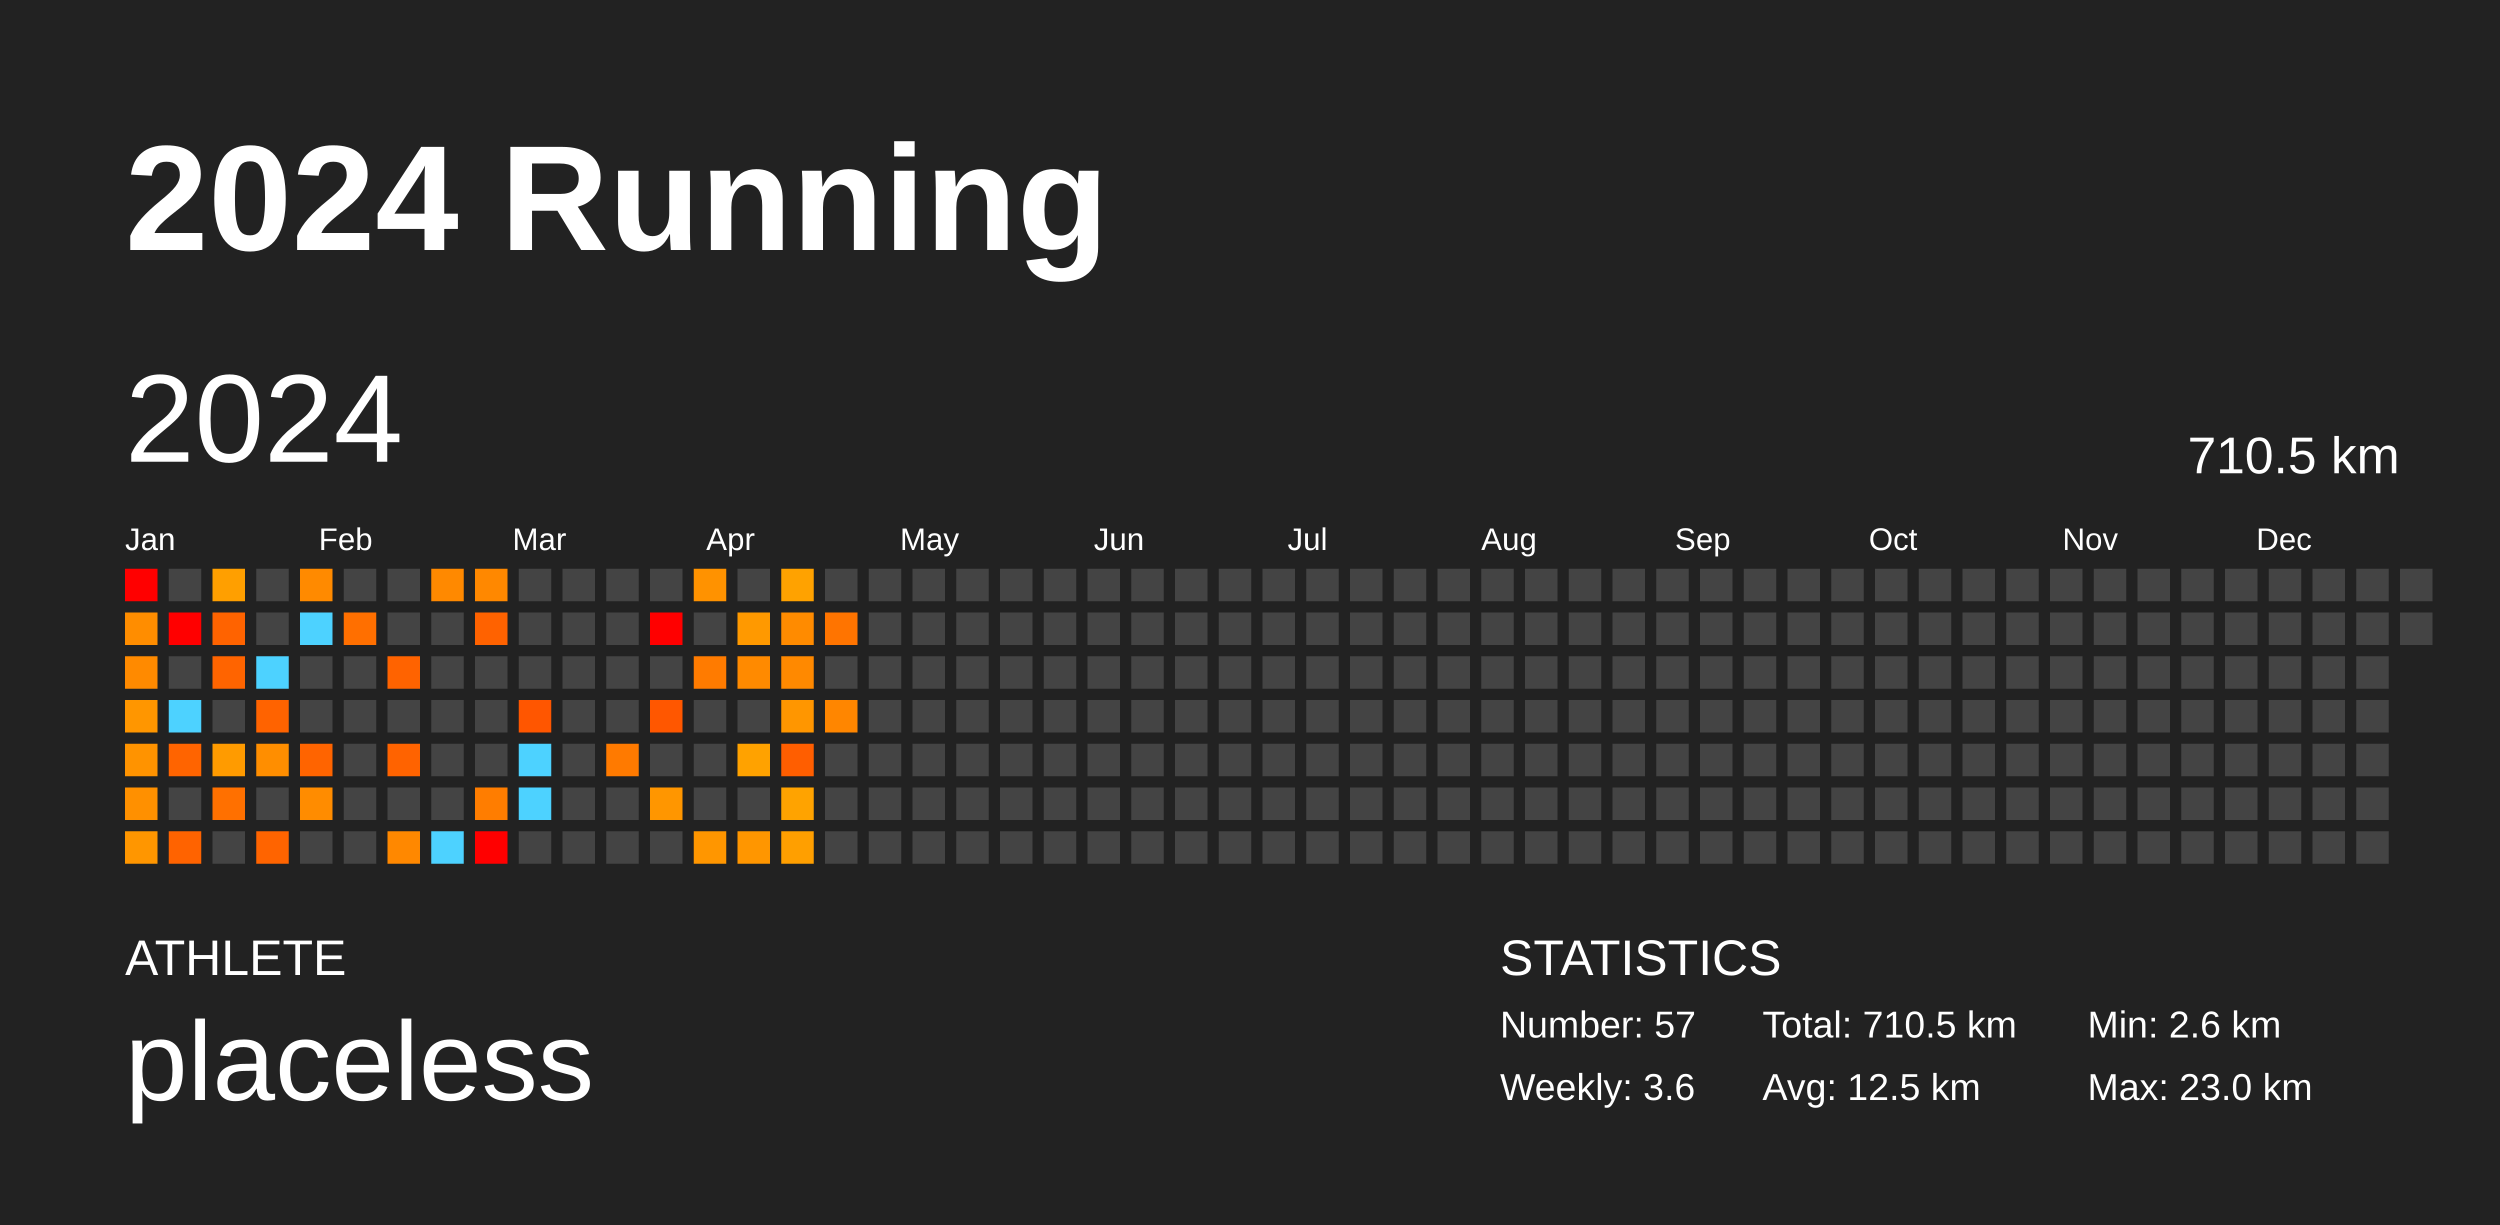
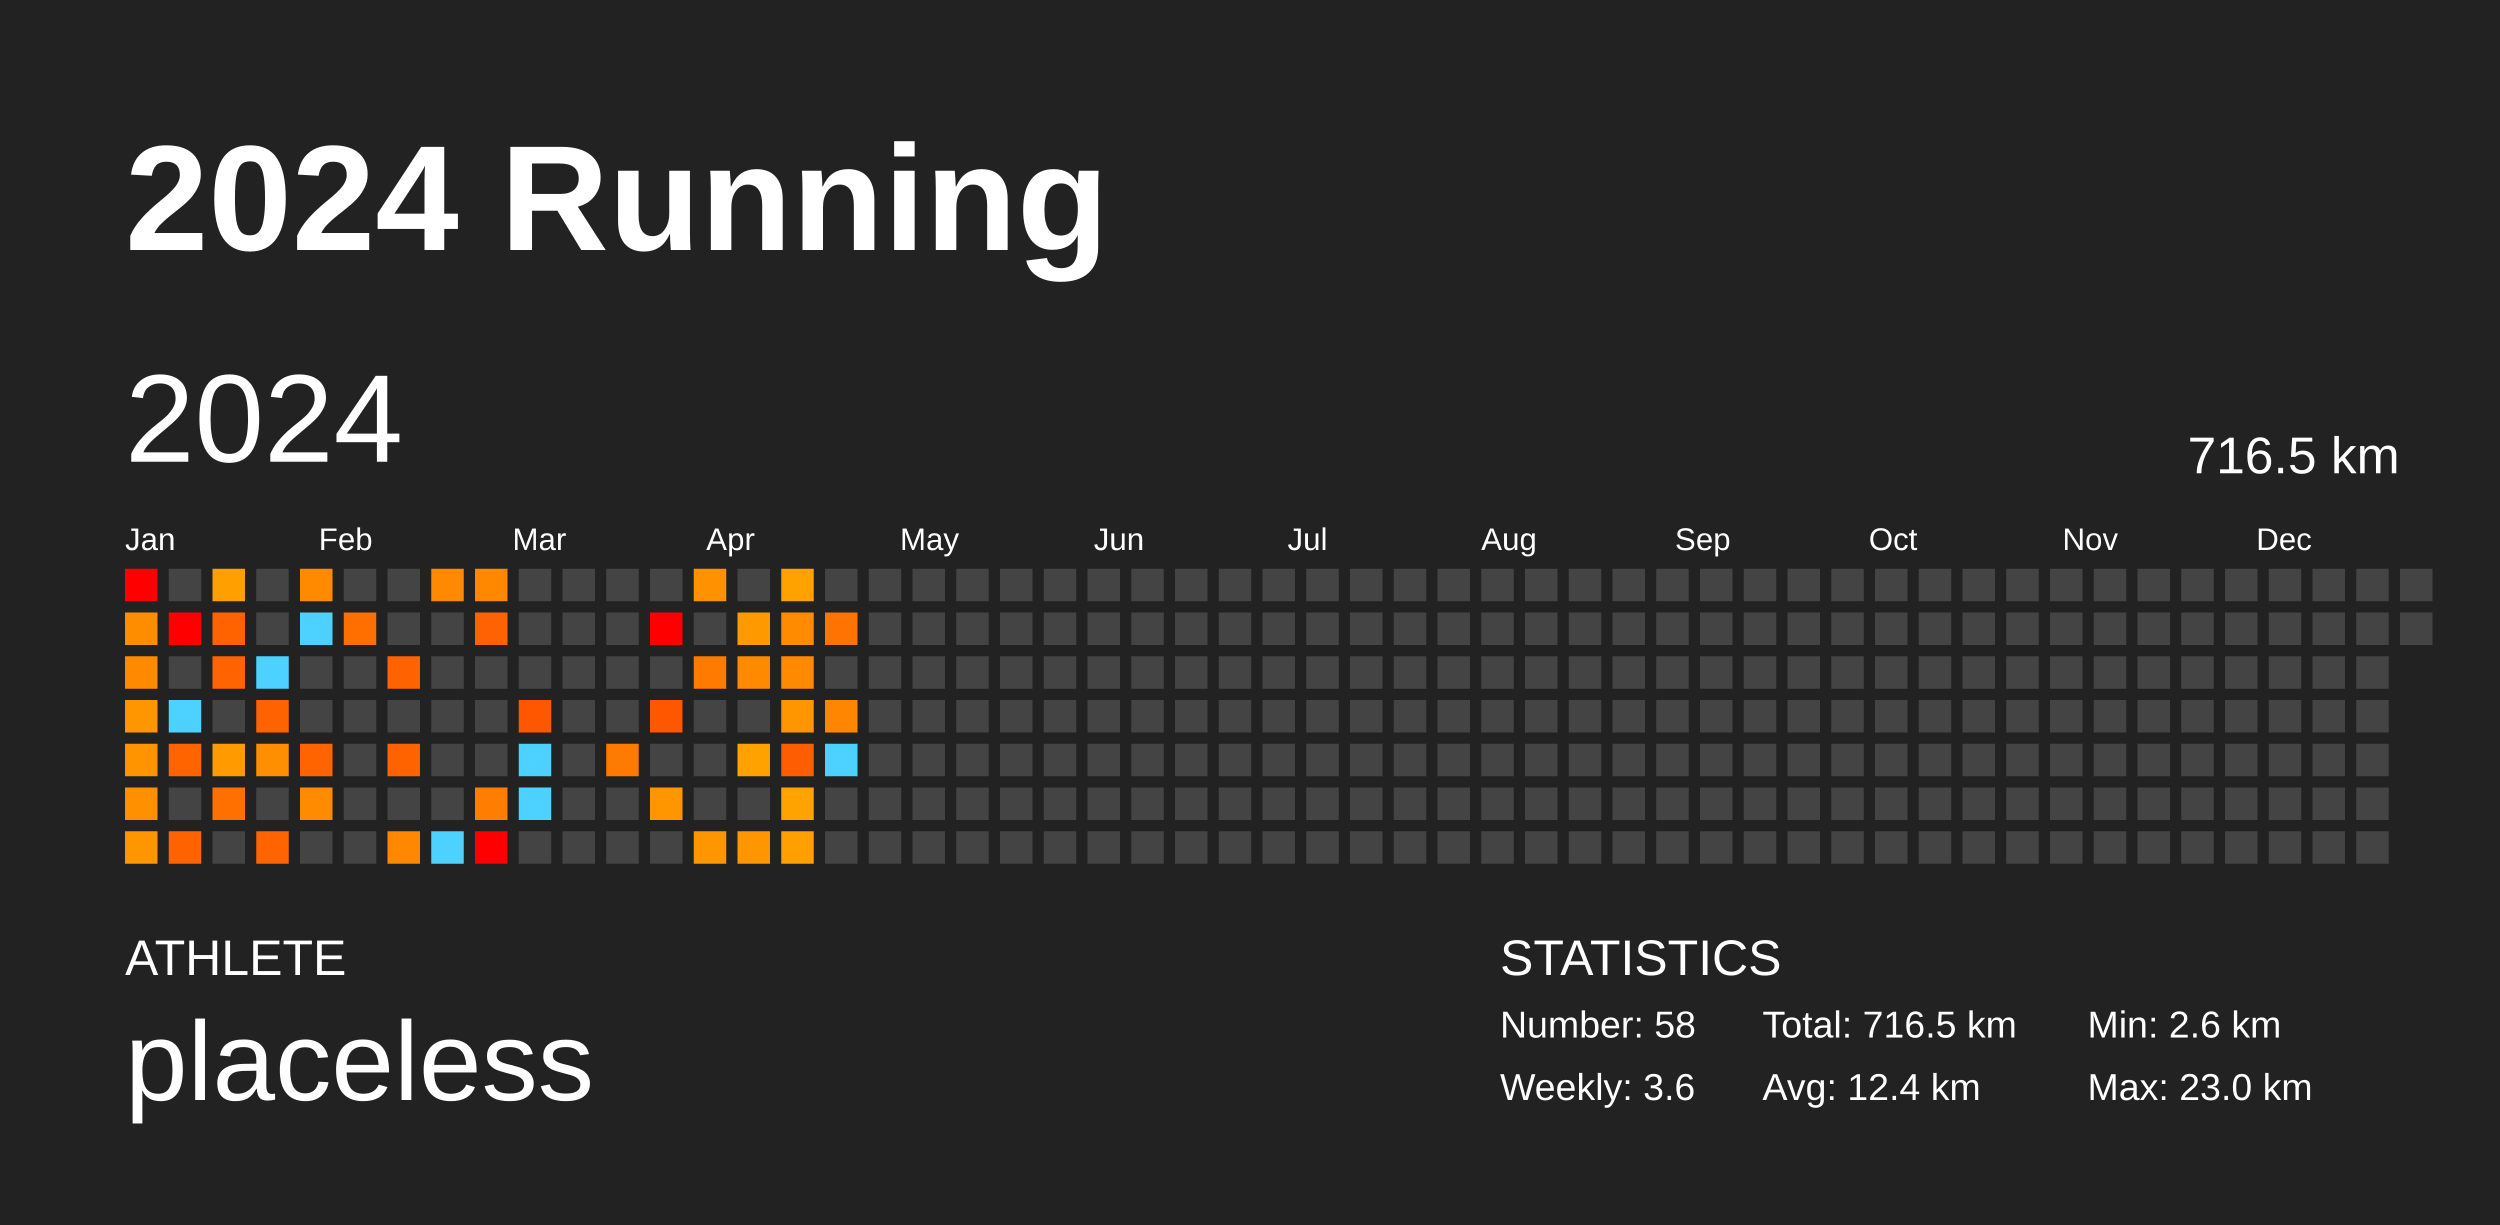
<svg xmlns="http://www.w3.org/2000/svg" baseProfile="full" height="98mm" version="1.1" viewBox="0,0,200,98" width="200mm">
  <defs />
  <rect fill="#222222" height="98" width="200" x="0" y="0" />
  <text fill="#FFFFFF" style="font-size:12px; font-family:Arial; font-weight:bold;" x="10" y="20">2024 Running</text>
  <text fill="#FFFFFF" style="font-size:4px; font-family:Arial" x="10" y="78">ATHLETE</text>
  <text fill="#FFFFFF" style="font-size:9px; font-family:Arial" x="10" y="88">placeless</text>
  <text fill="#FFFFFF" style="font-size:4px; font-family:Arial" x="120" y="78">STATISTICS</text>
-   <text fill="#FFFFFF" style="font-size:3px; font-family:Arial" x="120" y="83">Number: 57</text>
+   <text fill="#FFFFFF" style="font-size:3px; font-family:Arial" x="120" y="83">Number: 58</text>
  <text fill="#FFFFFF" style="font-size:3px; font-family:Arial" x="120" y="88">Weekly: 3.6</text>
-   <text fill="#FFFFFF" style="font-size:3px; font-family:Arial" x="141" y="83">Total: 710.5 km</text>
-   <text fill="#FFFFFF" style="font-size:3px; font-family:Arial" x="141" y="88">Avg: 12.5 km</text>
+   <text fill="#FFFFFF" style="font-size:3px; font-family:Arial" x="141" y="83">Total: 716.5 km</text>
+   <text fill="#FFFFFF" style="font-size:3px; font-family:Arial" x="141" y="88">Avg: 12.4 km</text>
  <text fill="#FFFFFF" style="font-size:3px; font-family:Arial" x="167" y="83">Min: 2.6 km</text>
  <text fill="#FFFFFF" style="font-size:3px; font-family:Arial" x="167" y="88">Max: 23.0 km</text>
  <text dominant-baseline="hanging" fill="#FFFFFF" style="font-size:10.0px; font-family:Arial;" x="10" y="30">2024</text>
-   <text dominant-baseline="hanging" fill="#FFFFFF" style="font-size:4.125px; font-family:Arial;" x="175" y="35">710.5 km</text>
+   <text dominant-baseline="hanging" fill="#FFFFFF" style="font-size:4.125px; font-family:Arial;" x="175" y="35">716.5 km</text>
  <text fill="#FFFFFF" style="font-size:2.5px; font-family:Arial" x="10.0" y="44">Jan</text>
  <text fill="#FFFFFF" style="font-size:2.5px; font-family:Arial" x="25.5" y="44">Feb</text>
  <text fill="#FFFFFF" style="font-size:2.5px; font-family:Arial" x="41.0" y="44">Mar</text>
  <text fill="#FFFFFF" style="font-size:2.5px; font-family:Arial" x="56.5" y="44">Apr</text>
  <text fill="#FFFFFF" style="font-size:2.5px; font-family:Arial" x="72.0" y="44">May</text>
  <text fill="#FFFFFF" style="font-size:2.5px; font-family:Arial" x="87.5" y="44">Jun</text>
  <text fill="#FFFFFF" style="font-size:2.5px; font-family:Arial" x="103.0" y="44">Jul</text>
  <text fill="#FFFFFF" style="font-size:2.5px; font-family:Arial" x="118.5" y="44">Aug</text>
  <text fill="#FFFFFF" style="font-size:2.5px; font-family:Arial" x="134.0" y="44">Sep</text>
  <text fill="#FFFFFF" style="font-size:2.5px; font-family:Arial" x="149.5" y="44">Oct</text>
  <text fill="#FFFFFF" style="font-size:2.5px; font-family:Arial" x="165.0" y="44">Nov</text>
  <text fill="#FFFFFF" style="font-size:2.5px; font-family:Arial" x="180.5" y="44">Dec</text>
  <rect fill="red" height="2.6" width="2.6" x="10.0" y="45.5" />
  <rect fill="#ff8d00" height="2.6" width="2.6" x="10.0" y="49.0" />
  <rect fill="#ff8a00" height="2.6" width="2.6" x="10.0" y="52.5" />
  <rect fill="#ff9600" height="2.6" width="2.6" x="10.0" y="56.0" />
  <rect fill="#ff9300" height="2.6" width="2.6" x="10.0" y="59.5" />
  <rect fill="#ff9000" height="2.6" width="2.6" x="10.0" y="63.0" />
  <rect fill="#ff9600" height="2.6" width="2.6" x="10.0" y="66.5" />
  <rect fill="#444444" height="2.6" width="2.6" x="13.5" y="45.5" />
  <rect fill="red" height="2.6" width="2.6" x="13.5" y="49.0" />
  <rect fill="#444444" height="2.6" width="2.6" x="13.5" y="52.5" />
  <rect fill="#4dd2ff" height="2.6" width="2.6" x="13.5" y="56.0" />
  <rect fill="#ff6400" height="2.6" width="2.6" x="13.5" y="59.5" />
  <rect fill="#444444" height="2.6" width="2.6" x="13.5" y="63.0" />
  <rect fill="#ff6300" height="2.6" width="2.6" x="13.5" y="66.5" />
  <rect fill="#ff9f00" height="2.6" width="2.6" x="17.0" y="45.5" />
  <rect fill="#ff6300" height="2.6" width="2.6" x="17.0" y="49.0" />
  <rect fill="#ff6400" height="2.6" width="2.6" x="17.0" y="52.5" />
  <rect fill="#444444" height="2.6" width="2.6" x="17.0" y="56.0" />
  <rect fill="#ff9b00" height="2.6" width="2.6" x="17.0" y="59.5" />
  <rect fill="#ff7000" height="2.6" width="2.6" x="17.0" y="63.0" />
  <rect fill="#444444" height="2.6" width="2.6" x="17.0" y="66.5" />
  <rect fill="#444444" height="2.6" width="2.6" x="20.5" y="45.5" />
  <rect fill="#444444" height="2.6" width="2.6" x="20.5" y="49.0" />
  <rect fill="#4dd2ff" height="2.6" width="2.6" x="20.5" y="52.5" />
  <rect fill="#ff6300" height="2.6" width="2.6" x="20.5" y="56.0" />
  <rect fill="#ff8e00" height="2.6" width="2.6" x="20.5" y="59.5" />
  <rect fill="#444444" height="2.6" width="2.6" x="20.5" y="63.0" />
  <rect fill="#ff6400" height="2.6" width="2.6" x="20.5" y="66.5" />
  <rect fill="#ff8a00" height="2.6" width="2.6" x="24.0" y="45.5" />
  <rect fill="#4dd2ff" height="2.6" width="2.6" x="24.0" y="49.0" />
  <rect fill="#444444" height="2.6" width="2.6" x="24.0" y="52.5" />
  <rect fill="#444444" height="2.6" width="2.6" x="24.0" y="56.0" />
  <rect fill="#ff6400" height="2.6" width="2.6" x="24.0" y="59.5" />
  <rect fill="#ff8c00" height="2.6" width="2.6" x="24.0" y="63.0" />
  <rect fill="#444444" height="2.6" width="2.6" x="24.0" y="66.5" />
  <rect fill="#444444" height="2.6" width="2.6" x="27.5" y="45.5" />
  <rect fill="#ff6f00" height="2.6" width="2.6" x="27.5" y="49.0" />
  <rect fill="#444444" height="2.6" width="2.6" x="27.5" y="52.5" />
  <rect fill="#444444" height="2.6" width="2.6" x="27.5" y="56.0" />
  <rect fill="#444444" height="2.6" width="2.6" x="27.5" y="59.5" />
  <rect fill="#444444" height="2.6" width="2.6" x="27.5" y="63.0" />
  <rect fill="#444444" height="2.6" width="2.6" x="27.5" y="66.5" />
  <rect fill="#444444" height="2.6" width="2.6" x="31.0" y="45.5" />
  <rect fill="#444444" height="2.6" width="2.6" x="31.0" y="49.0" />
  <rect fill="#ff6300" height="2.6" width="2.6" x="31.0" y="52.5" />
  <rect fill="#444444" height="2.6" width="2.6" x="31.0" y="56.0" />
  <rect fill="#ff6300" height="2.6" width="2.6" x="31.0" y="59.5" />
  <rect fill="#444444" height="2.6" width="2.6" x="31.0" y="63.0" />
  <rect fill="#ff8800" height="2.6" width="2.6" x="31.0" y="66.5" />
  <rect fill="#ff8900" height="2.6" width="2.6" x="34.5" y="45.5" />
  <rect fill="#444444" height="2.6" width="2.6" x="34.5" y="49.0" />
  <rect fill="#444444" height="2.6" width="2.6" x="34.5" y="52.5" />
  <rect fill="#444444" height="2.6" width="2.6" x="34.5" y="56.0" />
  <rect fill="#444444" height="2.6" width="2.6" x="34.5" y="59.5" />
  <rect fill="#444444" height="2.6" width="2.6" x="34.5" y="63.0" />
  <rect fill="#4dd2ff" height="2.6" width="2.6" x="34.5" y="66.5" />
  <rect fill="#ff8800" height="2.6" width="2.6" x="38.0" y="45.5" />
  <rect fill="#ff6200" height="2.6" width="2.6" x="38.0" y="49.0" />
  <rect fill="#444444" height="2.6" width="2.6" x="38.0" y="52.5" />
  <rect fill="#444444" height="2.6" width="2.6" x="38.0" y="56.0" />
  <rect fill="#444444" height="2.6" width="2.6" x="38.0" y="59.5" />
  <rect fill="#ff7d00" height="2.6" width="2.6" x="38.0" y="63.0" />
  <rect fill="red" height="2.6" width="2.6" x="38.0" y="66.5" />
  <rect fill="#444444" height="2.6" width="2.6" x="41.5" y="45.5" />
  <rect fill="#444444" height="2.6" width="2.6" x="41.5" y="49.0" />
  <rect fill="#444444" height="2.6" width="2.6" x="41.5" y="52.5" />
  <rect fill="#ff5600" height="2.6" width="2.6" x="41.5" y="56.0" />
  <rect fill="#4dd2ff" height="2.6" width="2.6" x="41.5" y="59.5" />
  <rect fill="#4dd2ff" height="2.6" width="2.6" x="41.5" y="63.0" />
  <rect fill="#444444" height="2.6" width="2.6" x="41.5" y="66.5" />
  <rect fill="#444444" height="2.6" width="2.6" x="45.0" y="45.5" />
  <rect fill="#444444" height="2.6" width="2.6" x="45.0" y="49.0" />
  <rect fill="#444444" height="2.6" width="2.6" x="45.0" y="52.5" />
  <rect fill="#444444" height="2.6" width="2.6" x="45.0" y="56.0" />
  <rect fill="#444444" height="2.6" width="2.6" x="45.0" y="59.5" />
  <rect fill="#444444" height="2.6" width="2.6" x="45.0" y="63.0" />
  <rect fill="#444444" height="2.6" width="2.6" x="45.0" y="66.5" />
  <rect fill="#444444" height="2.6" width="2.6" x="48.5" y="45.5" />
  <rect fill="#444444" height="2.6" width="2.6" x="48.5" y="49.0" />
  <rect fill="#444444" height="2.6" width="2.6" x="48.5" y="52.5" />
  <rect fill="#444444" height="2.6" width="2.6" x="48.5" y="56.0" />
  <rect fill="#ff7a00" height="2.6" width="2.6" x="48.5" y="59.5" />
  <rect fill="#444444" height="2.6" width="2.6" x="48.5" y="63.0" />
  <rect fill="#444444" height="2.6" width="2.6" x="48.5" y="66.5" />
  <rect fill="#444444" height="2.6" width="2.6" x="52.0" y="45.5" />
  <rect fill="red" height="2.6" width="2.6" x="52.0" y="49.0" />
  <rect fill="#444444" height="2.6" width="2.6" x="52.0" y="52.5" />
  <rect fill="#ff5700" height="2.6" width="2.6" x="52.0" y="56.0" />
  <rect fill="#444444" height="2.6" width="2.6" x="52.0" y="59.5" />
  <rect fill="#ff9600" height="2.6" width="2.6" x="52.0" y="63.0" />
  <rect fill="#444444" height="2.6" width="2.6" x="52.0" y="66.5" />
  <rect fill="#ff9200" height="2.6" width="2.6" x="55.5" y="45.5" />
  <rect fill="#444444" height="2.6" width="2.6" x="55.5" y="49.0" />
  <rect fill="#ff7b00" height="2.6" width="2.6" x="55.5" y="52.5" />
  <rect fill="#444444" height="2.6" width="2.6" x="55.5" y="56.0" />
  <rect fill="#444444" height="2.6" width="2.6" x="55.5" y="59.5" />
  <rect fill="#444444" height="2.6" width="2.6" x="55.5" y="63.0" />
  <rect fill="#ff9600" height="2.6" width="2.6" x="55.5" y="66.5" />
  <rect fill="#444444" height="2.6" width="2.6" x="59.0" y="45.5" />
  <rect fill="#ff9900" height="2.6" width="2.6" x="59.0" y="49.0" />
  <rect fill="#ff8a00" height="2.6" width="2.6" x="59.0" y="52.5" />
  <rect fill="#444444" height="2.6" width="2.6" x="59.0" y="56.0" />
  <rect fill="#ffa200" height="2.6" width="2.6" x="59.0" y="59.5" />
  <rect fill="#444444" height="2.6" width="2.6" x="59.0" y="63.0" />
  <rect fill="#ff9600" height="2.6" width="2.6" x="59.0" y="66.5" />
  <rect fill="#ffa200" height="2.6" width="2.6" x="62.5" y="45.5" />
  <rect fill="#ff8b00" height="2.6" width="2.6" x="62.5" y="49.0" />
  <rect fill="#ff8900" height="2.6" width="2.6" x="62.5" y="52.5" />
  <rect fill="#ff9600" height="2.6" width="2.6" x="62.5" y="56.0" />
  <rect fill="#ff5e00" height="2.6" width="2.6" x="62.5" y="59.5" />
  <rect fill="#ffa300" height="2.6" width="2.6" x="62.5" y="63.0" />
  <rect fill="#ff9f00" height="2.6" width="2.6" x="62.5" y="66.5" />
  <rect fill="#444444" height="2.6" width="2.6" x="66.0" y="45.5" />
  <rect fill="#ff7400" height="2.6" width="2.6" x="66.0" y="49.0" />
  <rect fill="#444444" height="2.6" width="2.6" x="66.0" y="52.5" />
  <rect fill="#ff8600" height="2.6" width="2.6" x="66.0" y="56.0" />
-   <rect fill="#444444" height="2.6" width="2.6" x="66.0" y="59.5" />
+   <rect fill="#4dd2ff" height="2.6" width="2.6" x="66.0" y="59.5" />
  <rect fill="#444444" height="2.6" width="2.6" x="66.0" y="63.0" />
  <rect fill="#444444" height="2.6" width="2.6" x="66.0" y="66.5" />
  <rect fill="#444444" height="2.6" width="2.6" x="69.5" y="45.5" />
  <rect fill="#444444" height="2.6" width="2.6" x="69.5" y="49.0" />
  <rect fill="#444444" height="2.6" width="2.6" x="69.5" y="52.5" />
  <rect fill="#444444" height="2.6" width="2.6" x="69.5" y="56.0" />
  <rect fill="#444444" height="2.6" width="2.6" x="69.5" y="59.5" />
  <rect fill="#444444" height="2.6" width="2.6" x="69.5" y="63.0" />
  <rect fill="#444444" height="2.6" width="2.6" x="69.5" y="66.5" />
  <rect fill="#444444" height="2.6" width="2.6" x="73.0" y="45.5" />
  <rect fill="#444444" height="2.6" width="2.6" x="73.0" y="49.0" />
  <rect fill="#444444" height="2.6" width="2.6" x="73.0" y="52.5" />
  <rect fill="#444444" height="2.6" width="2.6" x="73.0" y="56.0" />
  <rect fill="#444444" height="2.6" width="2.6" x="73.0" y="59.5" />
  <rect fill="#444444" height="2.6" width="2.6" x="73.0" y="63.0" />
  <rect fill="#444444" height="2.6" width="2.6" x="73.0" y="66.5" />
  <rect fill="#444444" height="2.6" width="2.6" x="76.5" y="45.5" />
  <rect fill="#444444" height="2.6" width="2.6" x="76.5" y="49.0" />
  <rect fill="#444444" height="2.6" width="2.6" x="76.5" y="52.5" />
  <rect fill="#444444" height="2.6" width="2.6" x="76.5" y="56.0" />
  <rect fill="#444444" height="2.6" width="2.6" x="76.5" y="59.5" />
  <rect fill="#444444" height="2.6" width="2.6" x="76.5" y="63.0" />
  <rect fill="#444444" height="2.6" width="2.6" x="76.5" y="66.5" />
  <rect fill="#444444" height="2.6" width="2.6" x="80.0" y="45.5" />
  <rect fill="#444444" height="2.6" width="2.6" x="80.0" y="49.0" />
  <rect fill="#444444" height="2.6" width="2.6" x="80.0" y="52.5" />
  <rect fill="#444444" height="2.6" width="2.6" x="80.0" y="56.0" />
  <rect fill="#444444" height="2.6" width="2.6" x="80.0" y="59.5" />
  <rect fill="#444444" height="2.6" width="2.6" x="80.0" y="63.0" />
  <rect fill="#444444" height="2.6" width="2.6" x="80.0" y="66.5" />
  <rect fill="#444444" height="2.6" width="2.6" x="83.5" y="45.5" />
  <rect fill="#444444" height="2.6" width="2.6" x="83.5" y="49.0" />
  <rect fill="#444444" height="2.6" width="2.6" x="83.5" y="52.5" />
  <rect fill="#444444" height="2.6" width="2.6" x="83.5" y="56.0" />
  <rect fill="#444444" height="2.6" width="2.6" x="83.5" y="59.5" />
  <rect fill="#444444" height="2.6" width="2.6" x="83.5" y="63.0" />
  <rect fill="#444444" height="2.6" width="2.6" x="83.5" y="66.5" />
  <rect fill="#444444" height="2.6" width="2.6" x="87.0" y="45.5" />
  <rect fill="#444444" height="2.6" width="2.6" x="87.0" y="49.0" />
  <rect fill="#444444" height="2.6" width="2.6" x="87.0" y="52.5" />
  <rect fill="#444444" height="2.6" width="2.6" x="87.0" y="56.0" />
  <rect fill="#444444" height="2.6" width="2.6" x="87.0" y="59.5" />
  <rect fill="#444444" height="2.6" width="2.6" x="87.0" y="63.0" />
  <rect fill="#444444" height="2.6" width="2.6" x="87.0" y="66.5" />
  <rect fill="#444444" height="2.6" width="2.6" x="90.5" y="45.5" />
  <rect fill="#444444" height="2.6" width="2.6" x="90.5" y="49.0" />
  <rect fill="#444444" height="2.6" width="2.6" x="90.5" y="52.5" />
  <rect fill="#444444" height="2.6" width="2.6" x="90.5" y="56.0" />
  <rect fill="#444444" height="2.6" width="2.6" x="90.5" y="59.5" />
  <rect fill="#444444" height="2.6" width="2.6" x="90.5" y="63.0" />
  <rect fill="#444444" height="2.6" width="2.6" x="90.5" y="66.5" />
  <rect fill="#444444" height="2.6" width="2.6" x="94.0" y="45.5" />
  <rect fill="#444444" height="2.6" width="2.6" x="94.0" y="49.0" />
  <rect fill="#444444" height="2.6" width="2.6" x="94.0" y="52.5" />
  <rect fill="#444444" height="2.6" width="2.6" x="94.0" y="56.0" />
  <rect fill="#444444" height="2.6" width="2.6" x="94.0" y="59.5" />
  <rect fill="#444444" height="2.6" width="2.6" x="94.0" y="63.0" />
  <rect fill="#444444" height="2.6" width="2.6" x="94.0" y="66.5" />
  <rect fill="#444444" height="2.6" width="2.6" x="97.5" y="45.5" />
  <rect fill="#444444" height="2.6" width="2.6" x="97.5" y="49.0" />
  <rect fill="#444444" height="2.6" width="2.6" x="97.5" y="52.5" />
  <rect fill="#444444" height="2.6" width="2.6" x="97.5" y="56.0" />
  <rect fill="#444444" height="2.6" width="2.6" x="97.5" y="59.5" />
  <rect fill="#444444" height="2.6" width="2.6" x="97.5" y="63.0" />
  <rect fill="#444444" height="2.6" width="2.6" x="97.5" y="66.5" />
  <rect fill="#444444" height="2.6" width="2.6" x="101.0" y="45.5" />
  <rect fill="#444444" height="2.6" width="2.6" x="101.0" y="49.0" />
  <rect fill="#444444" height="2.6" width="2.6" x="101.0" y="52.5" />
  <rect fill="#444444" height="2.6" width="2.6" x="101.0" y="56.0" />
  <rect fill="#444444" height="2.6" width="2.6" x="101.0" y="59.5" />
  <rect fill="#444444" height="2.6" width="2.6" x="101.0" y="63.0" />
  <rect fill="#444444" height="2.6" width="2.6" x="101.0" y="66.5" />
  <rect fill="#444444" height="2.6" width="2.6" x="104.5" y="45.5" />
  <rect fill="#444444" height="2.6" width="2.6" x="104.5" y="49.0" />
  <rect fill="#444444" height="2.6" width="2.6" x="104.5" y="52.5" />
  <rect fill="#444444" height="2.6" width="2.6" x="104.5" y="56.0" />
  <rect fill="#444444" height="2.6" width="2.6" x="104.5" y="59.5" />
  <rect fill="#444444" height="2.6" width="2.6" x="104.5" y="63.0" />
  <rect fill="#444444" height="2.6" width="2.6" x="104.5" y="66.5" />
  <rect fill="#444444" height="2.6" width="2.6" x="108.0" y="45.5" />
  <rect fill="#444444" height="2.6" width="2.6" x="108.0" y="49.0" />
  <rect fill="#444444" height="2.6" width="2.6" x="108.0" y="52.5" />
  <rect fill="#444444" height="2.6" width="2.6" x="108.0" y="56.0" />
  <rect fill="#444444" height="2.6" width="2.6" x="108.0" y="59.5" />
  <rect fill="#444444" height="2.6" width="2.6" x="108.0" y="63.0" />
  <rect fill="#444444" height="2.6" width="2.6" x="108.0" y="66.5" />
  <rect fill="#444444" height="2.6" width="2.6" x="111.5" y="45.5" />
  <rect fill="#444444" height="2.6" width="2.6" x="111.5" y="49.0" />
  <rect fill="#444444" height="2.6" width="2.6" x="111.5" y="52.5" />
  <rect fill="#444444" height="2.6" width="2.6" x="111.5" y="56.0" />
  <rect fill="#444444" height="2.6" width="2.6" x="111.5" y="59.5" />
  <rect fill="#444444" height="2.6" width="2.6" x="111.5" y="63.0" />
  <rect fill="#444444" height="2.6" width="2.6" x="111.5" y="66.5" />
  <rect fill="#444444" height="2.6" width="2.6" x="115.0" y="45.5" />
  <rect fill="#444444" height="2.6" width="2.6" x="115.0" y="49.0" />
  <rect fill="#444444" height="2.6" width="2.6" x="115.0" y="52.5" />
  <rect fill="#444444" height="2.6" width="2.6" x="115.0" y="56.0" />
  <rect fill="#444444" height="2.6" width="2.6" x="115.0" y="59.5" />
  <rect fill="#444444" height="2.6" width="2.6" x="115.0" y="63.0" />
  <rect fill="#444444" height="2.6" width="2.6" x="115.0" y="66.5" />
  <rect fill="#444444" height="2.6" width="2.6" x="118.5" y="45.5" />
  <rect fill="#444444" height="2.6" width="2.6" x="118.5" y="49.0" />
  <rect fill="#444444" height="2.6" width="2.6" x="118.5" y="52.5" />
  <rect fill="#444444" height="2.6" width="2.6" x="118.5" y="56.0" />
  <rect fill="#444444" height="2.6" width="2.6" x="118.5" y="59.5" />
  <rect fill="#444444" height="2.6" width="2.6" x="118.5" y="63.0" />
  <rect fill="#444444" height="2.6" width="2.6" x="118.5" y="66.5" />
  <rect fill="#444444" height="2.6" width="2.6" x="122.0" y="45.5" />
  <rect fill="#444444" height="2.6" width="2.6" x="122.0" y="49.0" />
  <rect fill="#444444" height="2.6" width="2.6" x="122.0" y="52.5" />
  <rect fill="#444444" height="2.6" width="2.6" x="122.0" y="56.0" />
  <rect fill="#444444" height="2.6" width="2.6" x="122.0" y="59.5" />
  <rect fill="#444444" height="2.6" width="2.6" x="122.0" y="63.0" />
  <rect fill="#444444" height="2.6" width="2.6" x="122.0" y="66.5" />
  <rect fill="#444444" height="2.6" width="2.6" x="125.5" y="45.5" />
  <rect fill="#444444" height="2.6" width="2.6" x="125.5" y="49.0" />
  <rect fill="#444444" height="2.6" width="2.6" x="125.5" y="52.5" />
  <rect fill="#444444" height="2.6" width="2.6" x="125.5" y="56.0" />
  <rect fill="#444444" height="2.6" width="2.6" x="125.5" y="59.5" />
  <rect fill="#444444" height="2.6" width="2.6" x="125.5" y="63.0" />
  <rect fill="#444444" height="2.6" width="2.6" x="125.5" y="66.5" />
  <rect fill="#444444" height="2.6" width="2.6" x="129.0" y="45.5" />
  <rect fill="#444444" height="2.6" width="2.6" x="129.0" y="49.0" />
  <rect fill="#444444" height="2.6" width="2.6" x="129.0" y="52.5" />
  <rect fill="#444444" height="2.6" width="2.6" x="129.0" y="56.0" />
  <rect fill="#444444" height="2.6" width="2.6" x="129.0" y="59.5" />
  <rect fill="#444444" height="2.6" width="2.6" x="129.0" y="63.0" />
  <rect fill="#444444" height="2.6" width="2.6" x="129.0" y="66.5" />
  <rect fill="#444444" height="2.6" width="2.6" x="132.5" y="45.5" />
  <rect fill="#444444" height="2.6" width="2.6" x="132.5" y="49.0" />
  <rect fill="#444444" height="2.6" width="2.6" x="132.5" y="52.5" />
  <rect fill="#444444" height="2.6" width="2.6" x="132.5" y="56.0" />
  <rect fill="#444444" height="2.6" width="2.6" x="132.5" y="59.5" />
  <rect fill="#444444" height="2.6" width="2.6" x="132.5" y="63.0" />
  <rect fill="#444444" height="2.6" width="2.6" x="132.5" y="66.5" />
  <rect fill="#444444" height="2.6" width="2.6" x="136.0" y="45.5" />
  <rect fill="#444444" height="2.6" width="2.6" x="136.0" y="49.0" />
  <rect fill="#444444" height="2.6" width="2.6" x="136.0" y="52.5" />
  <rect fill="#444444" height="2.6" width="2.6" x="136.0" y="56.0" />
  <rect fill="#444444" height="2.6" width="2.6" x="136.0" y="59.5" />
  <rect fill="#444444" height="2.6" width="2.6" x="136.0" y="63.0" />
  <rect fill="#444444" height="2.6" width="2.6" x="136.0" y="66.5" />
  <rect fill="#444444" height="2.6" width="2.6" x="139.5" y="45.5" />
  <rect fill="#444444" height="2.6" width="2.6" x="139.5" y="49.0" />
  <rect fill="#444444" height="2.6" width="2.6" x="139.5" y="52.5" />
  <rect fill="#444444" height="2.6" width="2.6" x="139.5" y="56.0" />
  <rect fill="#444444" height="2.6" width="2.6" x="139.5" y="59.5" />
  <rect fill="#444444" height="2.6" width="2.6" x="139.5" y="63.0" />
  <rect fill="#444444" height="2.6" width="2.6" x="139.5" y="66.5" />
  <rect fill="#444444" height="2.6" width="2.6" x="143.0" y="45.5" />
  <rect fill="#444444" height="2.6" width="2.6" x="143.0" y="49.0" />
  <rect fill="#444444" height="2.6" width="2.6" x="143.0" y="52.5" />
  <rect fill="#444444" height="2.6" width="2.6" x="143.0" y="56.0" />
  <rect fill="#444444" height="2.6" width="2.6" x="143.0" y="59.5" />
  <rect fill="#444444" height="2.6" width="2.6" x="143.0" y="63.0" />
  <rect fill="#444444" height="2.6" width="2.6" x="143.0" y="66.5" />
  <rect fill="#444444" height="2.6" width="2.6" x="146.5" y="45.5" />
  <rect fill="#444444" height="2.6" width="2.6" x="146.5" y="49.0" />
  <rect fill="#444444" height="2.6" width="2.6" x="146.5" y="52.5" />
  <rect fill="#444444" height="2.6" width="2.6" x="146.5" y="56.0" />
  <rect fill="#444444" height="2.6" width="2.6" x="146.5" y="59.5" />
  <rect fill="#444444" height="2.6" width="2.6" x="146.5" y="63.0" />
  <rect fill="#444444" height="2.6" width="2.6" x="146.5" y="66.5" />
  <rect fill="#444444" height="2.6" width="2.6" x="150.0" y="45.5" />
  <rect fill="#444444" height="2.6" width="2.6" x="150.0" y="49.0" />
  <rect fill="#444444" height="2.6" width="2.6" x="150.0" y="52.5" />
  <rect fill="#444444" height="2.6" width="2.6" x="150.0" y="56.0" />
  <rect fill="#444444" height="2.6" width="2.6" x="150.0" y="59.5" />
  <rect fill="#444444" height="2.6" width="2.6" x="150.0" y="63.0" />
  <rect fill="#444444" height="2.6" width="2.6" x="150.0" y="66.5" />
  <rect fill="#444444" height="2.6" width="2.6" x="153.5" y="45.5" />
  <rect fill="#444444" height="2.6" width="2.6" x="153.5" y="49.0" />
  <rect fill="#444444" height="2.6" width="2.6" x="153.5" y="52.5" />
  <rect fill="#444444" height="2.6" width="2.6" x="153.5" y="56.0" />
  <rect fill="#444444" height="2.6" width="2.6" x="153.5" y="59.5" />
  <rect fill="#444444" height="2.6" width="2.6" x="153.5" y="63.0" />
  <rect fill="#444444" height="2.6" width="2.6" x="153.5" y="66.5" />
  <rect fill="#444444" height="2.6" width="2.6" x="157.0" y="45.5" />
  <rect fill="#444444" height="2.6" width="2.6" x="157.0" y="49.0" />
  <rect fill="#444444" height="2.6" width="2.6" x="157.0" y="52.5" />
  <rect fill="#444444" height="2.6" width="2.6" x="157.0" y="56.0" />
  <rect fill="#444444" height="2.6" width="2.6" x="157.0" y="59.5" />
  <rect fill="#444444" height="2.6" width="2.6" x="157.0" y="63.0" />
  <rect fill="#444444" height="2.6" width="2.6" x="157.0" y="66.5" />
  <rect fill="#444444" height="2.6" width="2.6" x="160.5" y="45.5" />
  <rect fill="#444444" height="2.6" width="2.6" x="160.5" y="49.0" />
  <rect fill="#444444" height="2.6" width="2.6" x="160.5" y="52.5" />
  <rect fill="#444444" height="2.6" width="2.6" x="160.5" y="56.0" />
  <rect fill="#444444" height="2.6" width="2.6" x="160.5" y="59.5" />
  <rect fill="#444444" height="2.6" width="2.6" x="160.5" y="63.0" />
  <rect fill="#444444" height="2.6" width="2.6" x="160.5" y="66.5" />
  <rect fill="#444444" height="2.6" width="2.6" x="164.0" y="45.5" />
  <rect fill="#444444" height="2.6" width="2.6" x="164.0" y="49.0" />
  <rect fill="#444444" height="2.6" width="2.6" x="164.0" y="52.5" />
  <rect fill="#444444" height="2.6" width="2.6" x="164.0" y="56.0" />
  <rect fill="#444444" height="2.6" width="2.6" x="164.0" y="59.5" />
  <rect fill="#444444" height="2.6" width="2.6" x="164.0" y="63.0" />
  <rect fill="#444444" height="2.6" width="2.6" x="164.0" y="66.5" />
  <rect fill="#444444" height="2.6" width="2.6" x="167.5" y="45.5" />
  <rect fill="#444444" height="2.6" width="2.6" x="167.5" y="49.0" />
  <rect fill="#444444" height="2.6" width="2.6" x="167.5" y="52.5" />
  <rect fill="#444444" height="2.6" width="2.6" x="167.5" y="56.0" />
  <rect fill="#444444" height="2.6" width="2.6" x="167.5" y="59.5" />
  <rect fill="#444444" height="2.6" width="2.6" x="167.5" y="63.0" />
  <rect fill="#444444" height="2.6" width="2.6" x="167.5" y="66.5" />
  <rect fill="#444444" height="2.6" width="2.6" x="171.0" y="45.5" />
  <rect fill="#444444" height="2.6" width="2.6" x="171.0" y="49.0" />
  <rect fill="#444444" height="2.6" width="2.6" x="171.0" y="52.5" />
  <rect fill="#444444" height="2.6" width="2.6" x="171.0" y="56.0" />
  <rect fill="#444444" height="2.6" width="2.6" x="171.0" y="59.5" />
  <rect fill="#444444" height="2.6" width="2.6" x="171.0" y="63.0" />
  <rect fill="#444444" height="2.6" width="2.6" x="171.0" y="66.5" />
  <rect fill="#444444" height="2.6" width="2.6" x="174.5" y="45.5" />
  <rect fill="#444444" height="2.6" width="2.6" x="174.5" y="49.0" />
  <rect fill="#444444" height="2.6" width="2.6" x="174.5" y="52.5" />
  <rect fill="#444444" height="2.6" width="2.6" x="174.5" y="56.0" />
  <rect fill="#444444" height="2.6" width="2.6" x="174.5" y="59.5" />
  <rect fill="#444444" height="2.6" width="2.6" x="174.5" y="63.0" />
  <rect fill="#444444" height="2.6" width="2.6" x="174.5" y="66.5" />
  <rect fill="#444444" height="2.6" width="2.6" x="178.0" y="45.5" />
  <rect fill="#444444" height="2.6" width="2.6" x="178.0" y="49.0" />
  <rect fill="#444444" height="2.6" width="2.6" x="178.0" y="52.5" />
  <rect fill="#444444" height="2.6" width="2.6" x="178.0" y="56.0" />
  <rect fill="#444444" height="2.6" width="2.6" x="178.0" y="59.5" />
  <rect fill="#444444" height="2.6" width="2.6" x="178.0" y="63.0" />
  <rect fill="#444444" height="2.6" width="2.6" x="178.0" y="66.5" />
  <rect fill="#444444" height="2.6" width="2.6" x="181.5" y="45.5" />
  <rect fill="#444444" height="2.6" width="2.6" x="181.5" y="49.0" />
  <rect fill="#444444" height="2.6" width="2.6" x="181.5" y="52.5" />
  <rect fill="#444444" height="2.6" width="2.6" x="181.5" y="56.0" />
  <rect fill="#444444" height="2.6" width="2.6" x="181.5" y="59.5" />
  <rect fill="#444444" height="2.6" width="2.6" x="181.5" y="63.0" />
  <rect fill="#444444" height="2.6" width="2.6" x="181.5" y="66.5" />
  <rect fill="#444444" height="2.6" width="2.6" x="185.0" y="45.5" />
  <rect fill="#444444" height="2.6" width="2.6" x="185.0" y="49.0" />
  <rect fill="#444444" height="2.6" width="2.6" x="185.0" y="52.5" />
  <rect fill="#444444" height="2.6" width="2.6" x="185.0" y="56.0" />
  <rect fill="#444444" height="2.6" width="2.6" x="185.0" y="59.5" />
  <rect fill="#444444" height="2.6" width="2.6" x="185.0" y="63.0" />
  <rect fill="#444444" height="2.6" width="2.6" x="185.0" y="66.5" />
  <rect fill="#444444" height="2.6" width="2.6" x="188.5" y="45.5" />
  <rect fill="#444444" height="2.6" width="2.6" x="188.5" y="49.0" />
  <rect fill="#444444" height="2.6" width="2.6" x="188.5" y="52.5" />
  <rect fill="#444444" height="2.6" width="2.6" x="188.5" y="56.0" />
  <rect fill="#444444" height="2.6" width="2.6" x="188.5" y="59.5" />
  <rect fill="#444444" height="2.6" width="2.6" x="188.5" y="63.0" />
  <rect fill="#444444" height="2.6" width="2.6" x="188.5" y="66.5" />
  <rect fill="#444444" height="2.6" width="2.6" x="192.0" y="45.5" />
  <rect fill="#444444" height="2.6" width="2.6" x="192.0" y="49.0" />
</svg>
